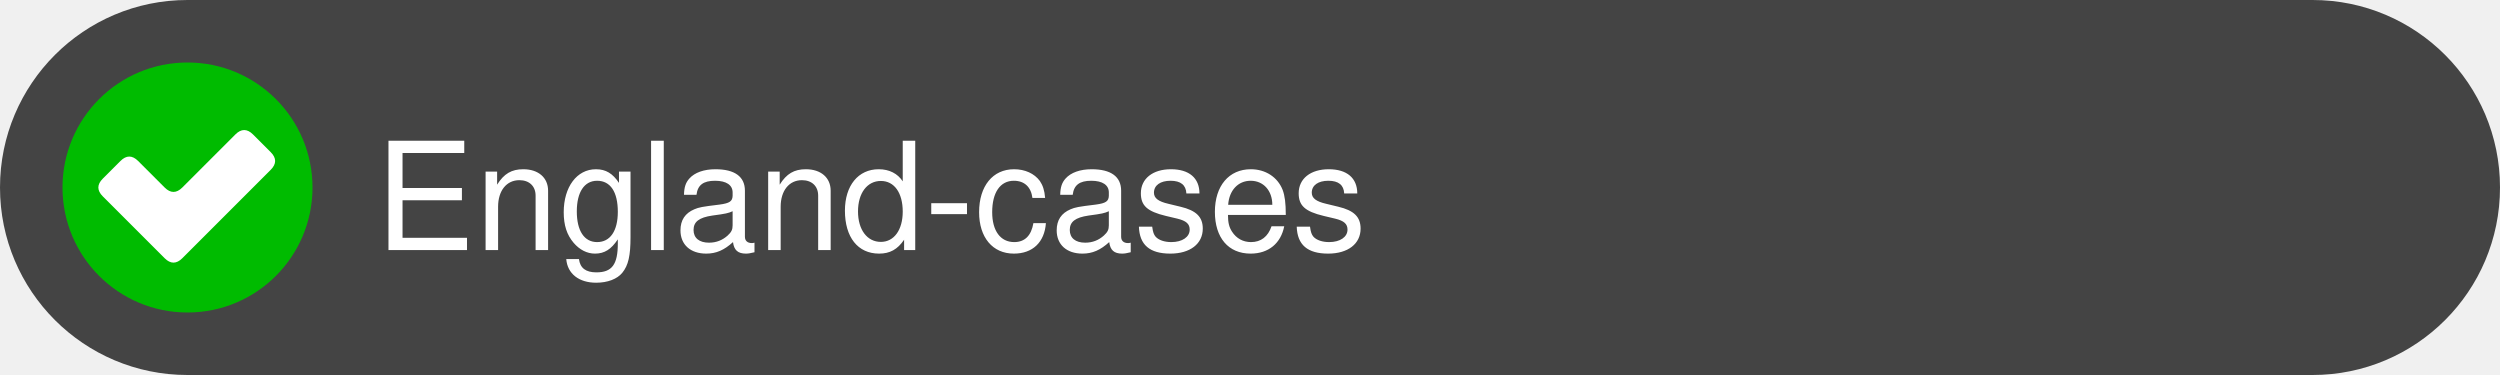
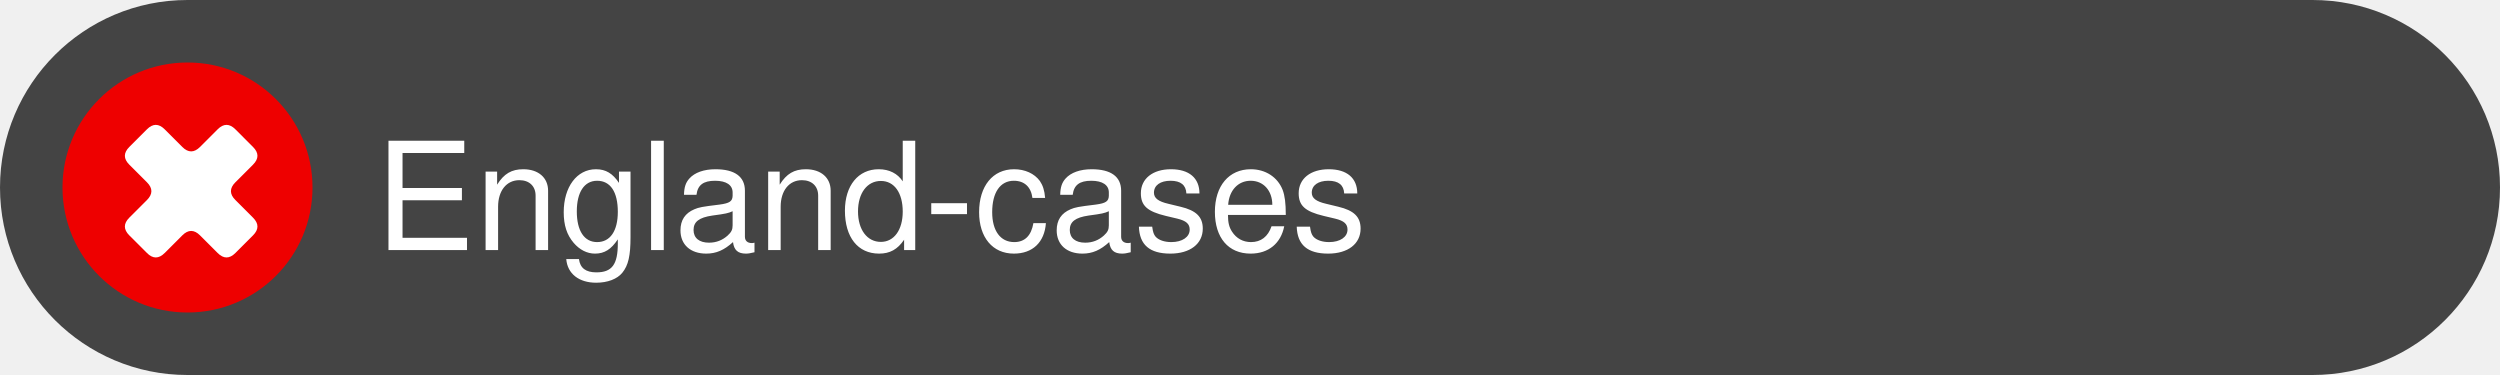
<svg xmlns="http://www.w3.org/2000/svg" height="30" viewBox="0 0 200 30" version="1.1">
  <rect fill="#444" width="200" height="30" rx="15" />
  <text fill="white" font-family="Helvetica,Arial,sans-serif" dominant-baseline="middle" x="30" y="16">England-cases</text>
  <g transform="translate(5 5)">
-     <rect width="20" height="20" x="0" y="0" fill="#00BB00" rx="10" />
-     <path transform="translate(5 4) scale(0.5) rotate(-45 12 12)" d="M 2 0 h 4 q 2 0 2 2 v 6 q 0 2 2 2 h 12 q 2 0 2 2 v 4 q 0 2 -2 2 H 2 q -2 0 -2 -2 V 2 Q 0 0 2 0" fill="white" />
+     <rect width="20" height="20" x="0" y="0" fill="#EE0000" rx="10" />
+     <path transform="translate(5 5) scale(0.5) rotate(-45 12 12) translate(0 6)" d="M 2 0 h 4 q 2 0 2 -2 v -4 q 0 -2 2 -2 h 4 q 2 0 2 2 v 4 q 0 2 2 2 h 4 q 2 0 2 2 v 4 q 0 2 -2 2 h -4 q -2 0 -2 2 v 4 q 0 2 -2 2 h -4 q -2 0 -2 -2 v -4 q 0 -2 -2 -2 h -4 q -2 0 -2 -2 v -4 q 0 -2 2 -2" fill="white" />
  </g>
</svg>
